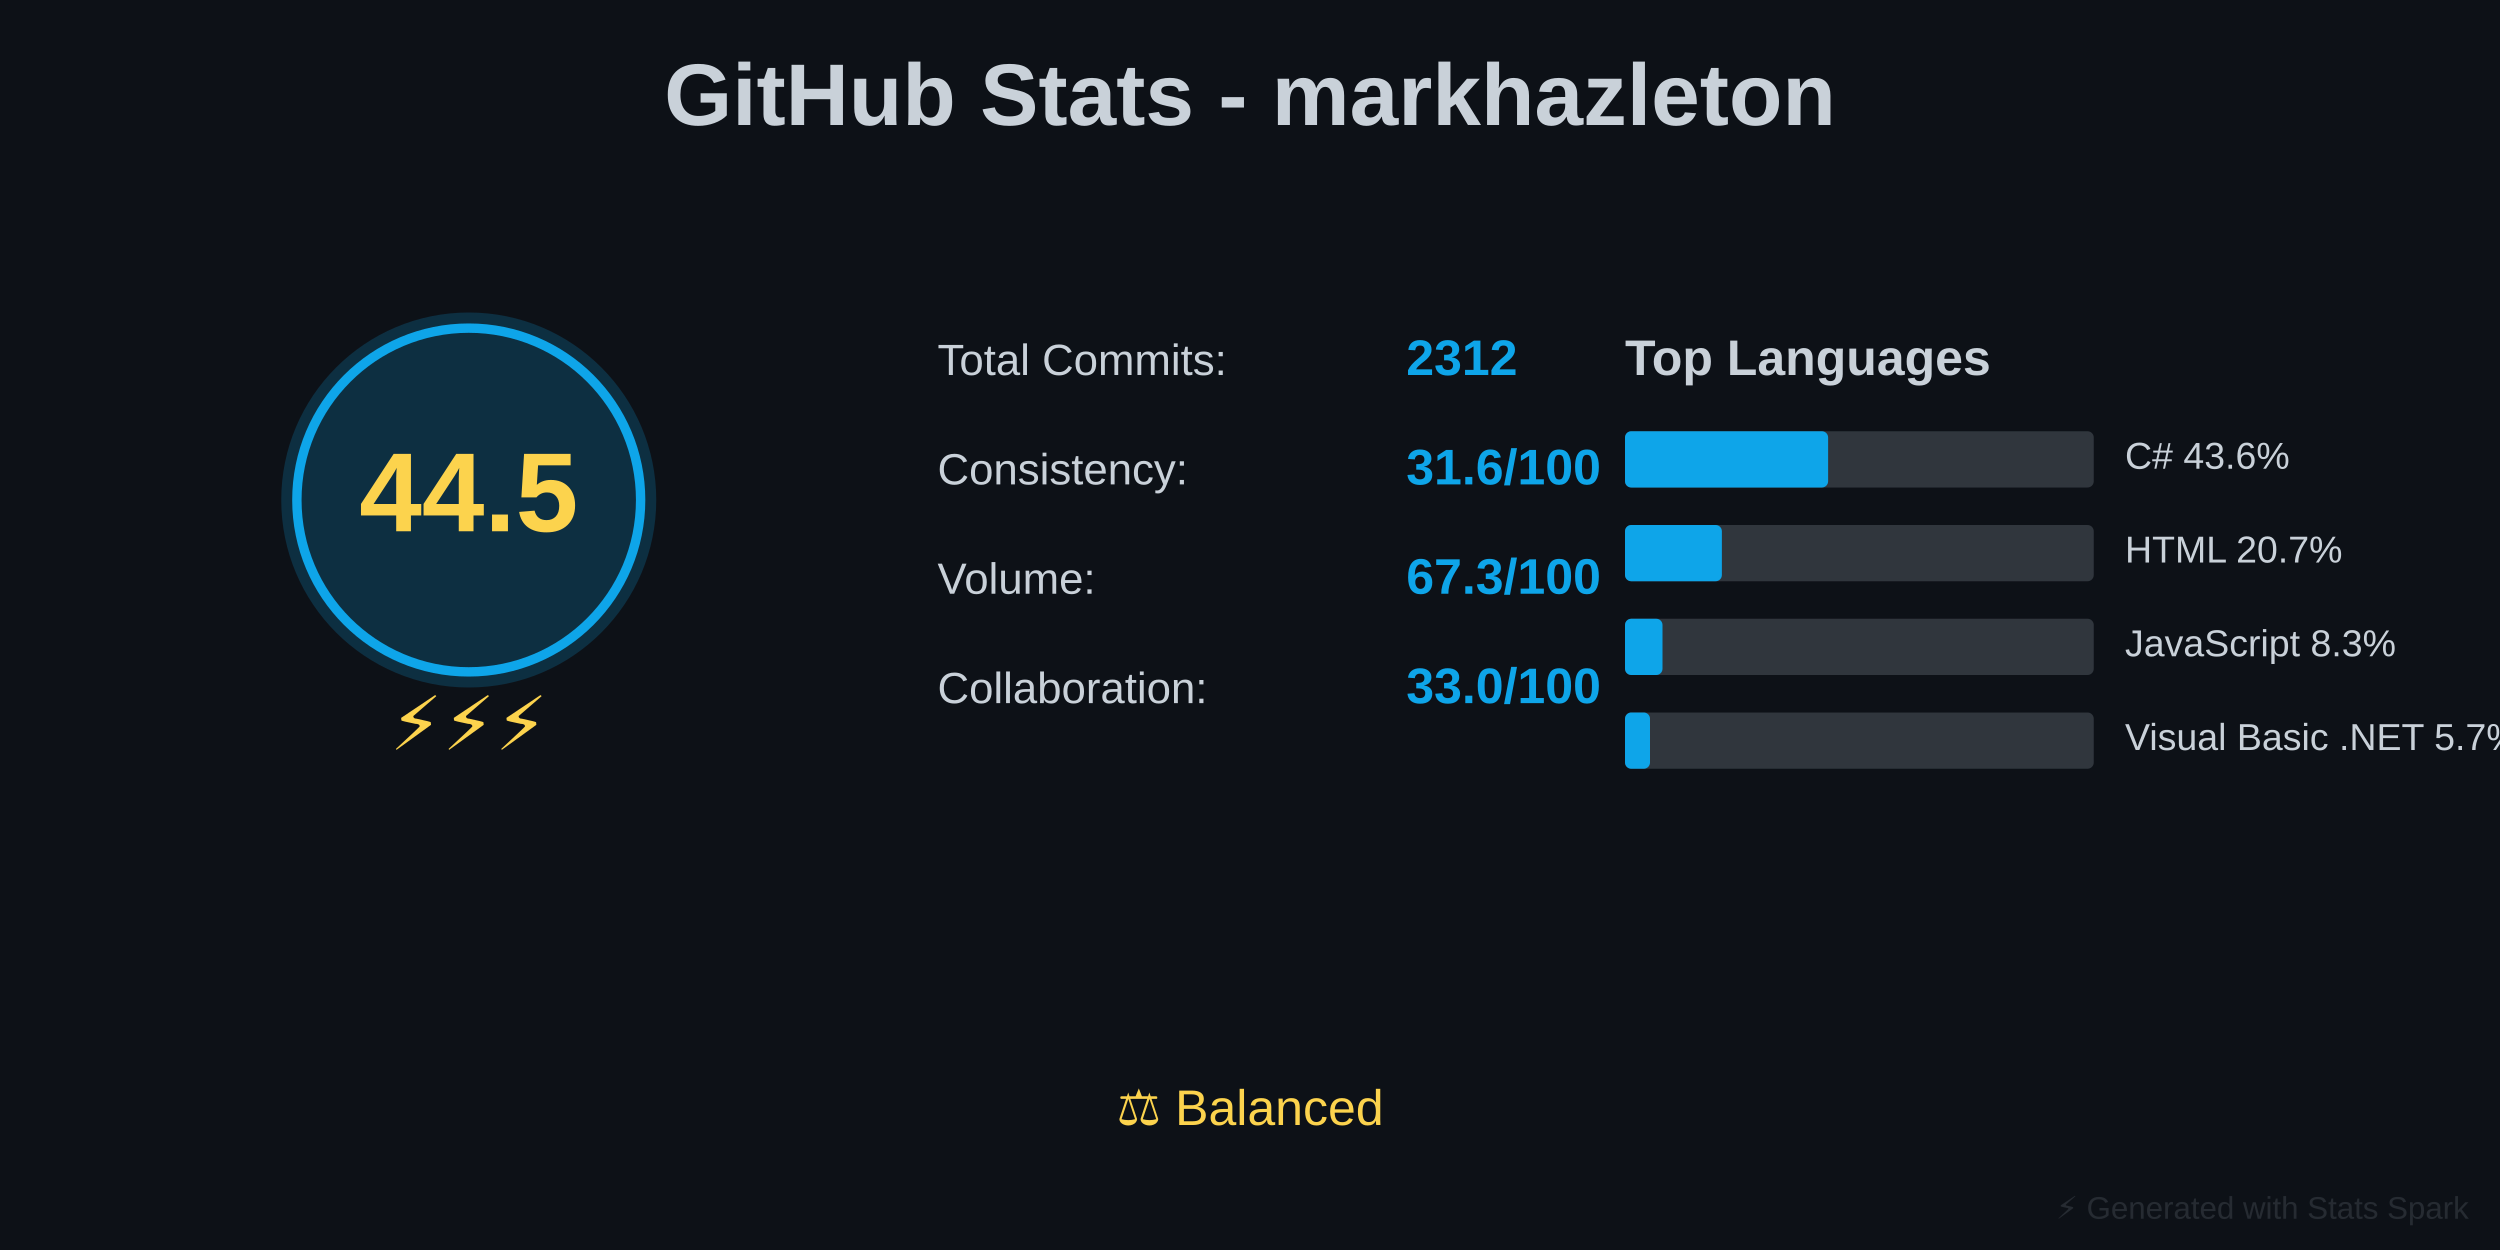
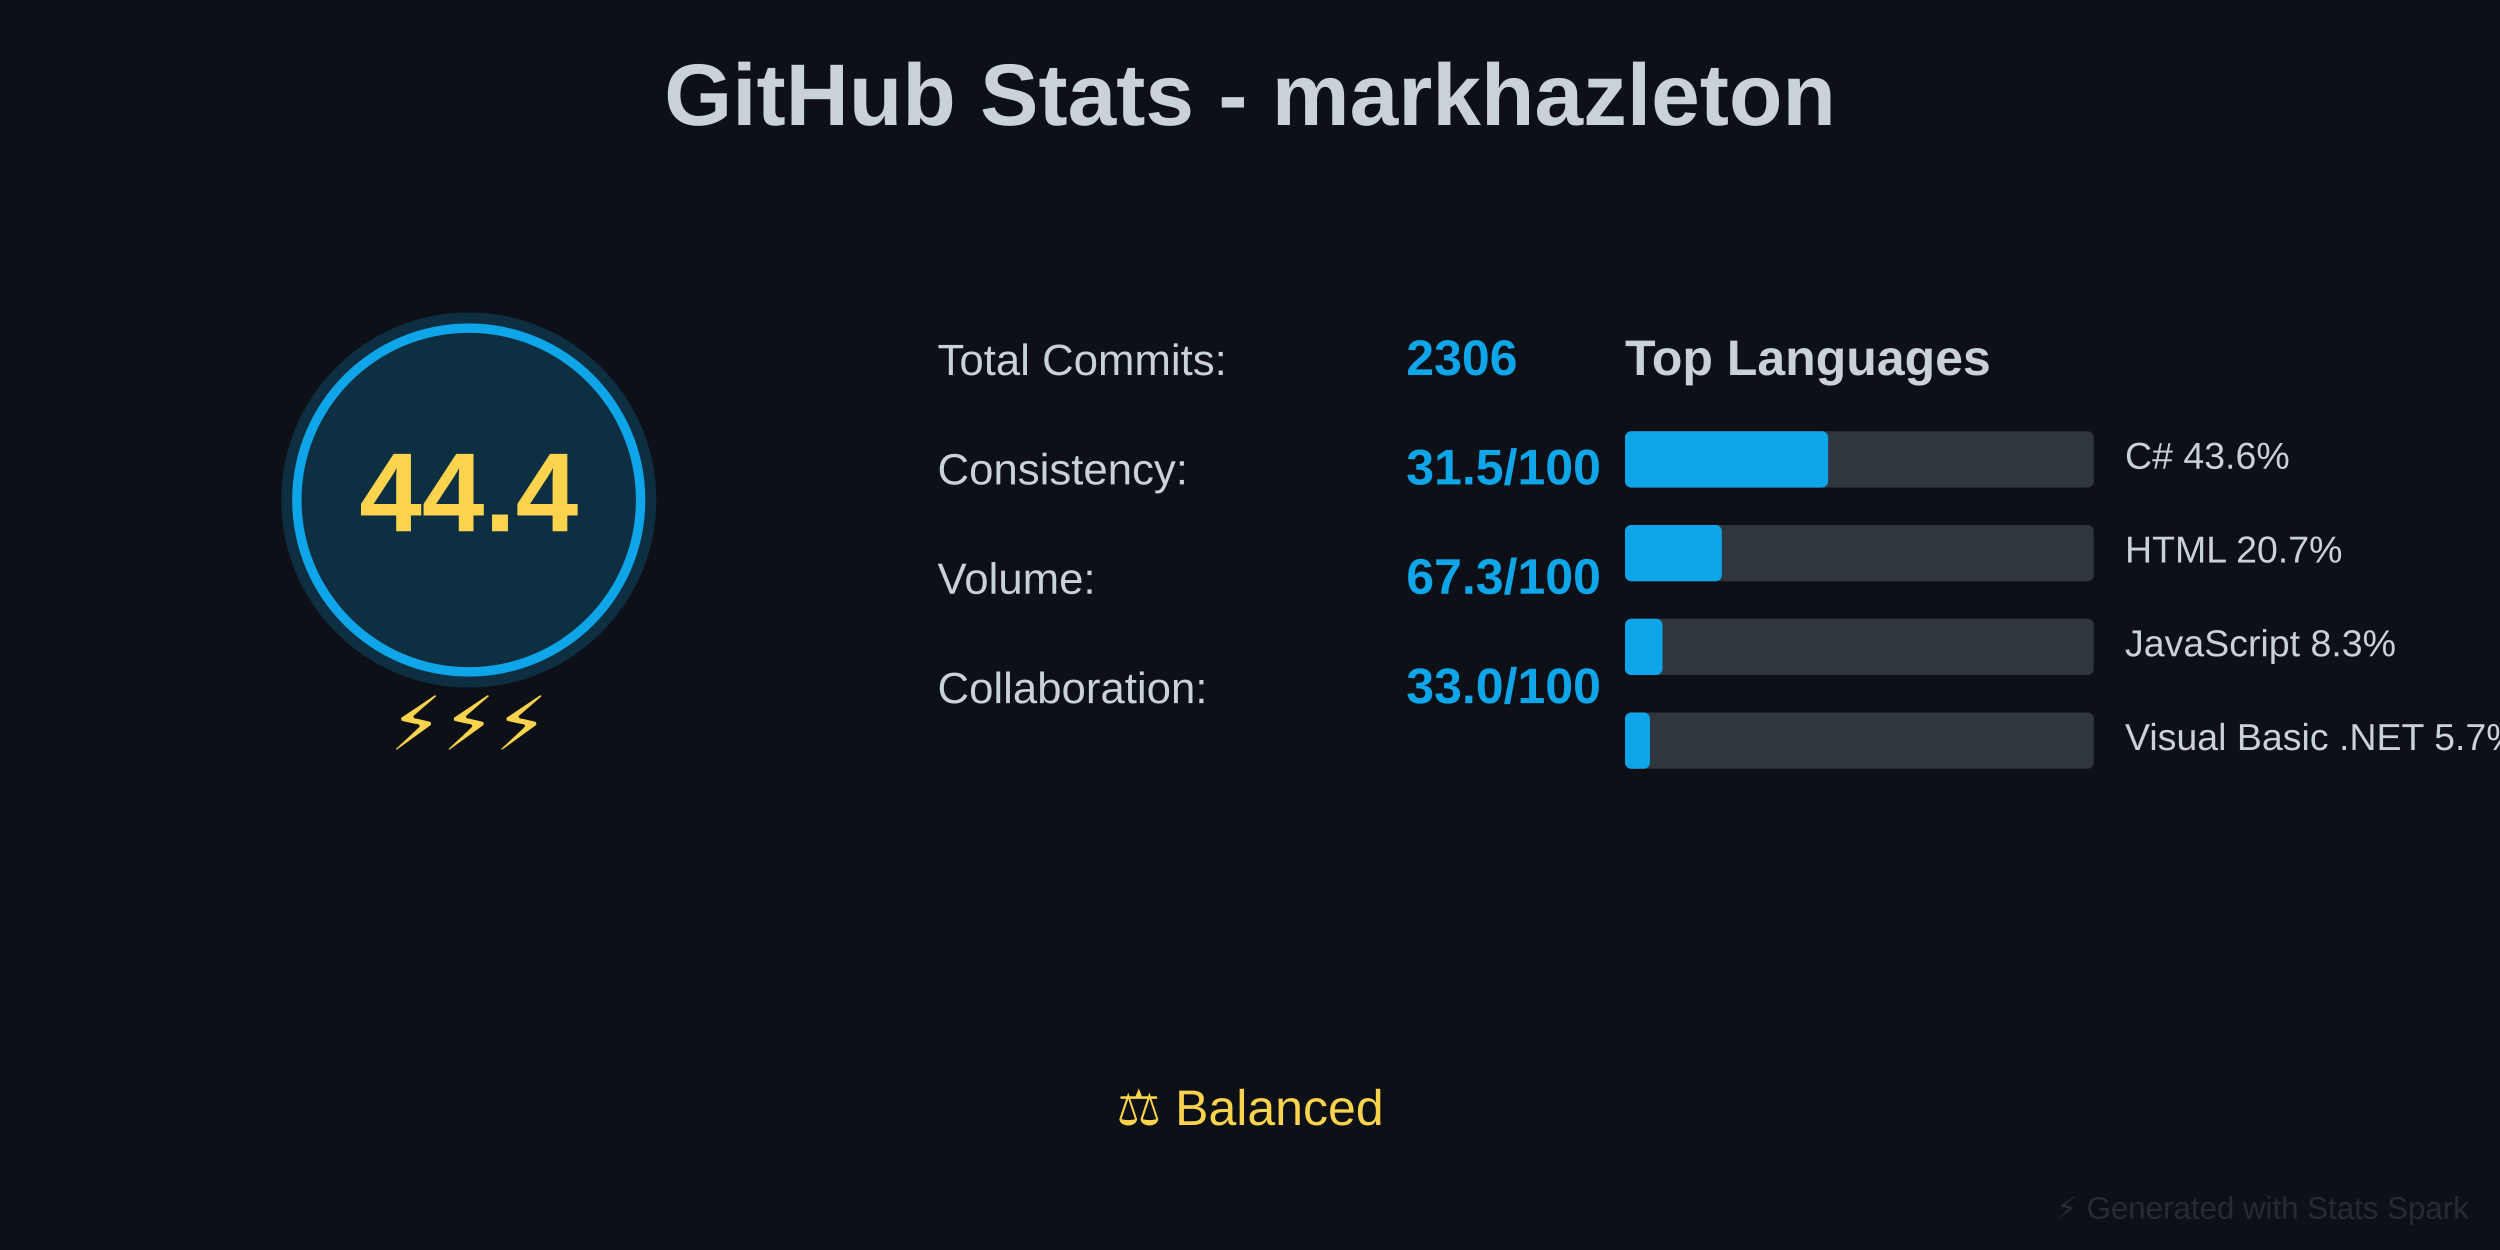
<svg xmlns="http://www.w3.org/2000/svg" baseProfile="full" height="400" version="1.1" width="800">
  <defs />
  <rect fill="#0D1117" height="400" width="800" x="0" y="0" />
  <text fill="#C9D1D9" font-family="Arial, sans-serif" font-size="28px" font-weight="bold" text-anchor="middle" x="400" y="40">GitHub Stats - markhazleton</text>
  <circle cx="150" cy="160" fill="#0EA5E9" opacity="0.2" r="60" />
  <circle cx="150" cy="160" fill="none" r="55" stroke="#0EA5E9" stroke-width="3" />
-   <text fill="#FCD34D" font-family="Arial, sans-serif" font-size="36px" font-weight="bold" text-anchor="middle" x="150" y="170">44.5</text>
+   <text fill="#FCD34D" font-family="Arial, sans-serif" font-size="36px" font-weight="bold" text-anchor="middle" x="150" y="170">44.4</text>
  <text fill="#FCD34D" font-family="Arial, sans-serif" font-size="24px" text-anchor="middle" x="150" y="240">⚡⚡⚡</text>
  <text fill="#C9D1D9" font-family="Arial, sans-serif" font-size="14px" x="300" y="120">Total Commits:</text>
-   <text fill="#0EA5E9" font-family="Arial, sans-serif" font-size="16px" font-weight="bold" x="450" y="120">2312</text>
+   <text fill="#0EA5E9" font-family="Arial, sans-serif" font-size="16px" font-weight="bold" x="450" y="120">2306</text>
  <text fill="#C9D1D9" font-family="Arial, sans-serif" font-size="14px" x="300" y="155">Consistency:</text>
-   <text fill="#0EA5E9" font-family="Arial, sans-serif" font-size="16px" font-weight="bold" x="450" y="155">31.6/100</text>
+   <text fill="#0EA5E9" font-family="Arial, sans-serif" font-size="16px" font-weight="bold" x="450" y="155">31.5/100</text>
  <text fill="#C9D1D9" font-family="Arial, sans-serif" font-size="14px" x="300" y="190">Volume:</text>
  <text fill="#0EA5E9" font-family="Arial, sans-serif" font-size="16px" font-weight="bold" x="450" y="190">67.3/100</text>
  <text fill="#C9D1D9" font-family="Arial, sans-serif" font-size="14px" x="300" y="225">Collaboration:</text>
  <text fill="#0EA5E9" font-family="Arial, sans-serif" font-size="16px" font-weight="bold" x="450" y="225">33.0/100</text>
  <text fill="#C9D1D9" font-family="Arial, sans-serif" font-size="16px" font-weight="bold" x="520" y="120">Top Languages</text>
  <rect fill="#30363D" height="18" rx="2" width="150" x="520" y="138" />
  <rect fill="#0EA5E9" height="18" rx="2" width="65" x="520" y="138" />
  <text fill="#C9D1D9" font-family="Arial, sans-serif" font-size="12px" x="680" y="150">C# 43.6%</text>
  <rect fill="#30363D" height="18" rx="2" width="150" x="520" y="168" />
  <rect fill="#0EA5E9" height="18" rx="2" width="31" x="520" y="168" />
  <text fill="#C9D1D9" font-family="Arial, sans-serif" font-size="12px" x="680" y="180">HTML 20.7%</text>
  <rect fill="#30363D" height="18" rx="2" width="150" x="520" y="198" />
  <rect fill="#0EA5E9" height="18" rx="2" width="12" x="520" y="198" />
  <text fill="#C9D1D9" font-family="Arial, sans-serif" font-size="12px" x="680" y="210">JavaScript 8.3%</text>
  <rect fill="#30363D" height="18" rx="2" width="150" x="520" y="228" />
  <rect fill="#0EA5E9" height="18" rx="2" width="8" x="520" y="228" />
  <text fill="#C9D1D9" font-family="Arial, sans-serif" font-size="12px" x="680" y="240">Visual Basic .NET 5.7%</text>
  <text fill="#FCD34D" font-family="Arial, sans-serif" font-size="16px" text-anchor="middle" x="400" y="360">⚖️ Balanced</text>
  <text fill="#30363D" font-family="Arial, sans-serif" font-size="10px" opacity="0.7" text-anchor="end" x="790" y="390">⚡ Generated with Stats Spark</text>
</svg>
